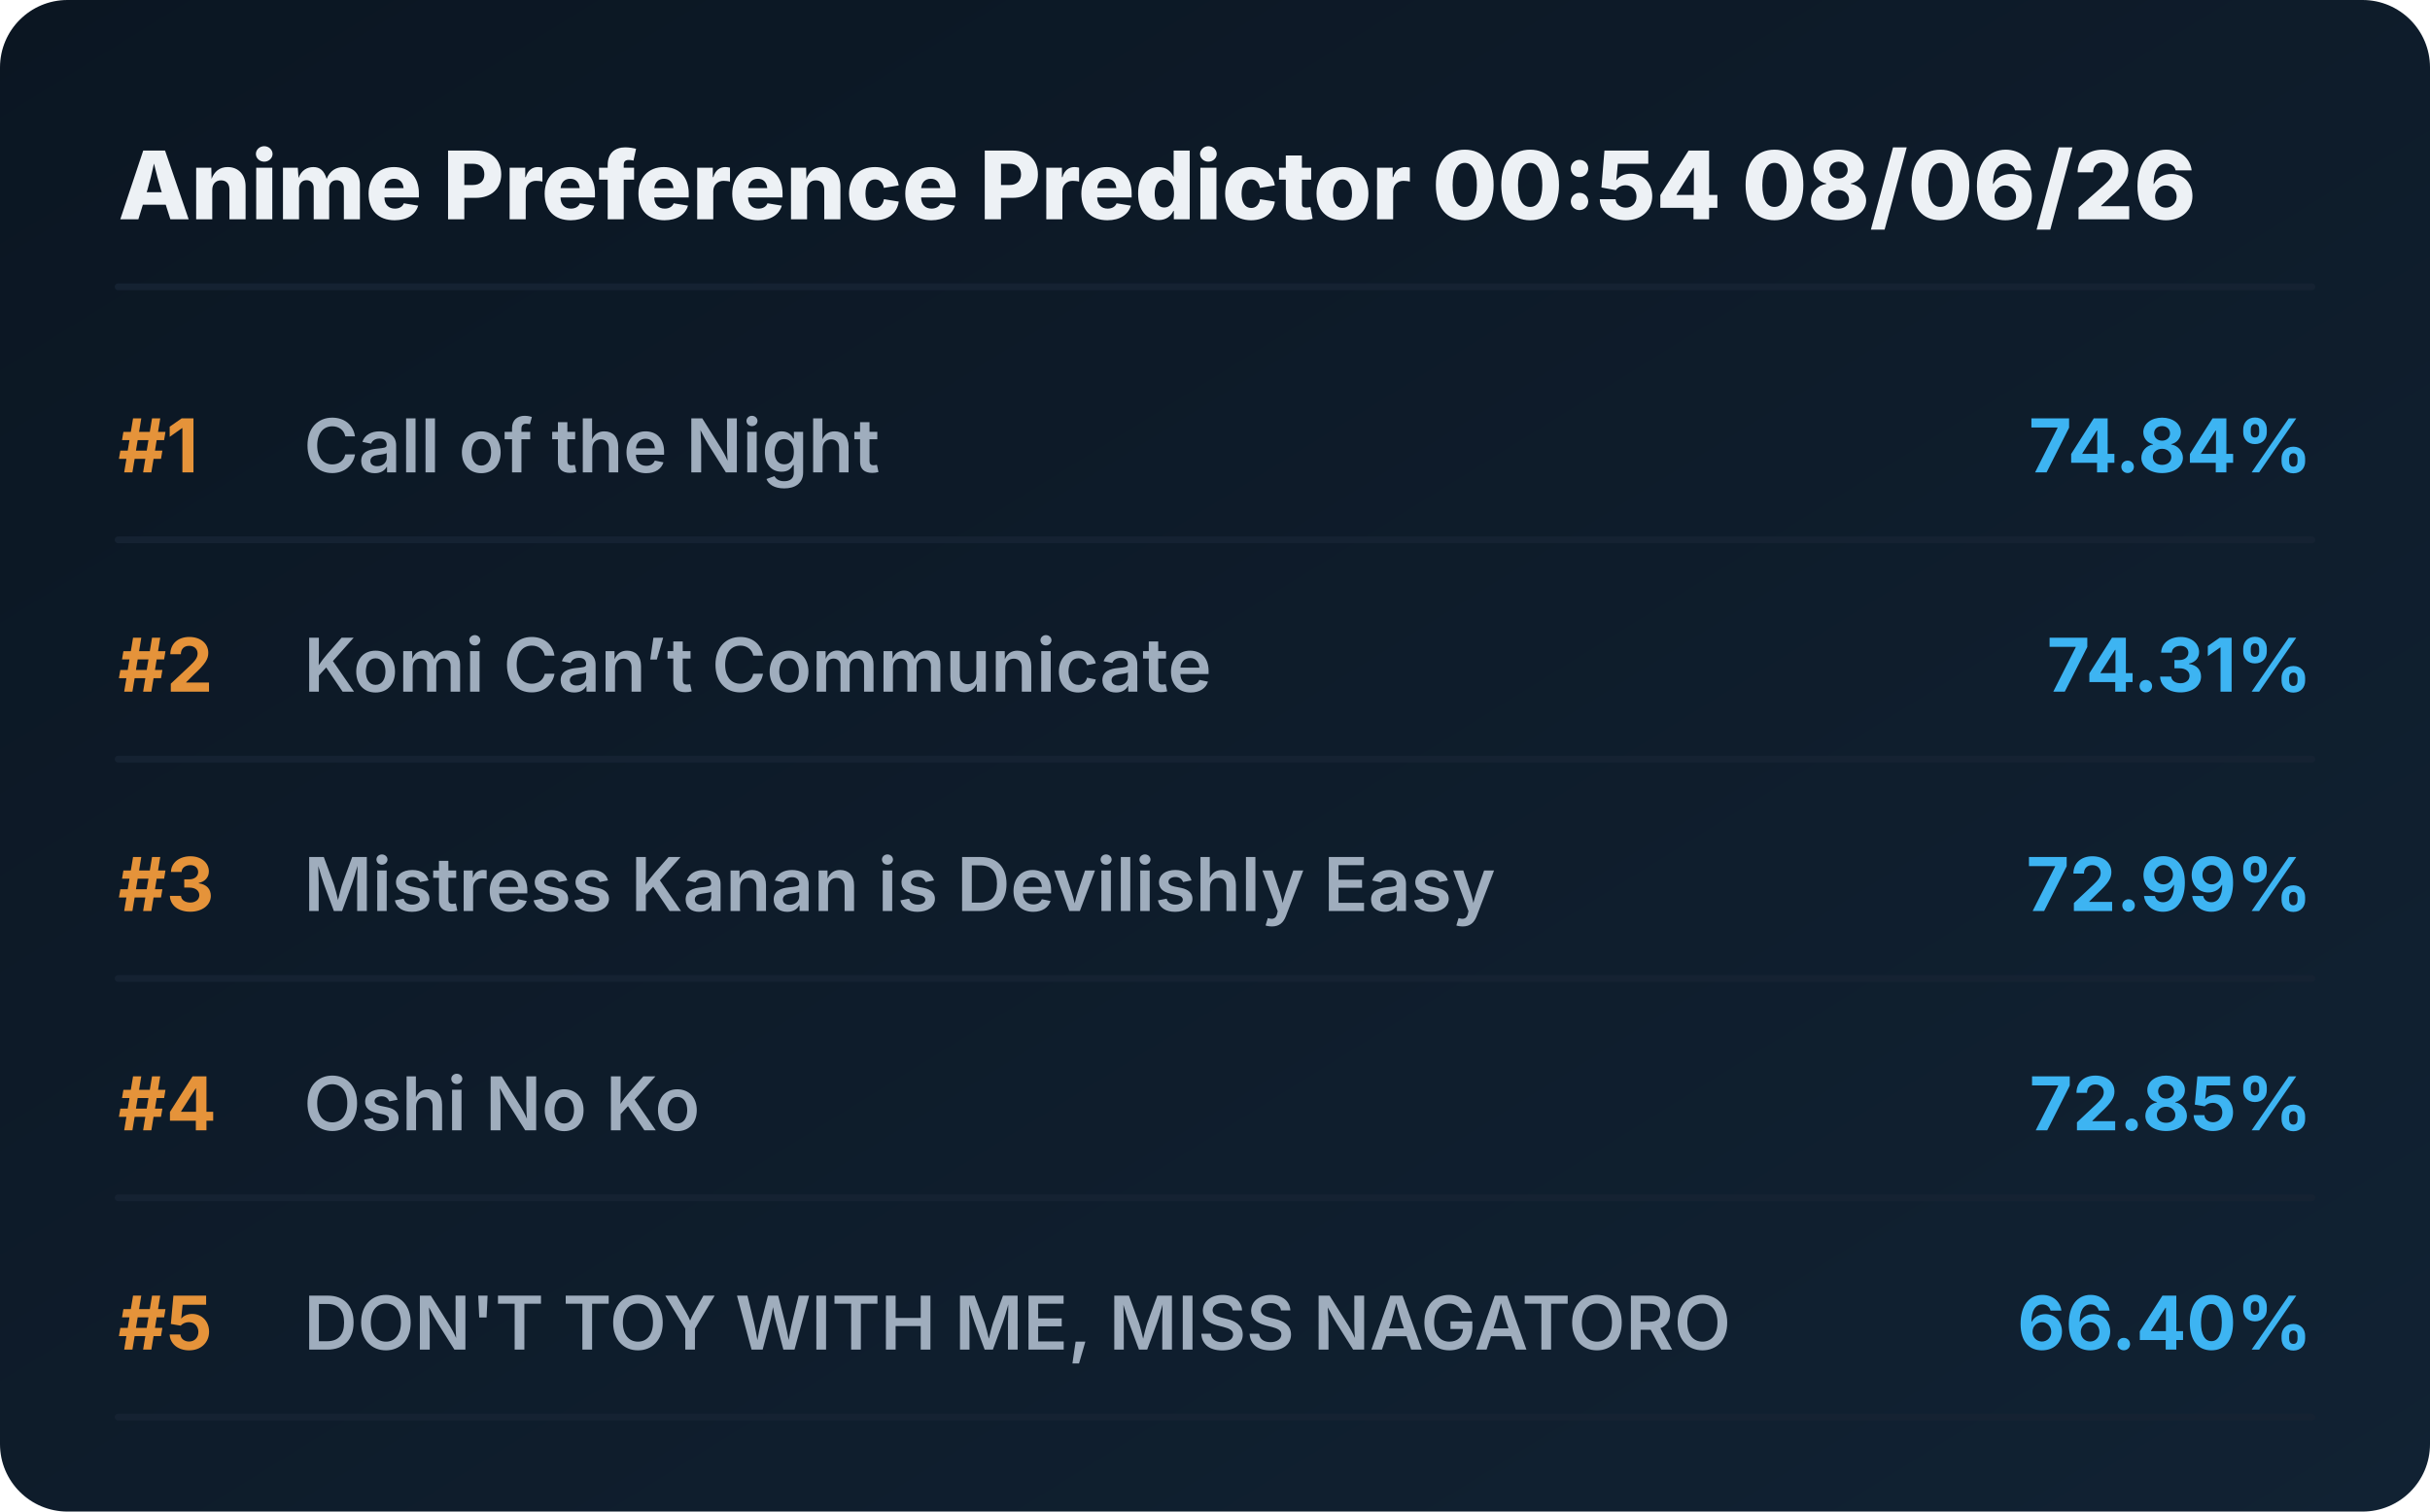
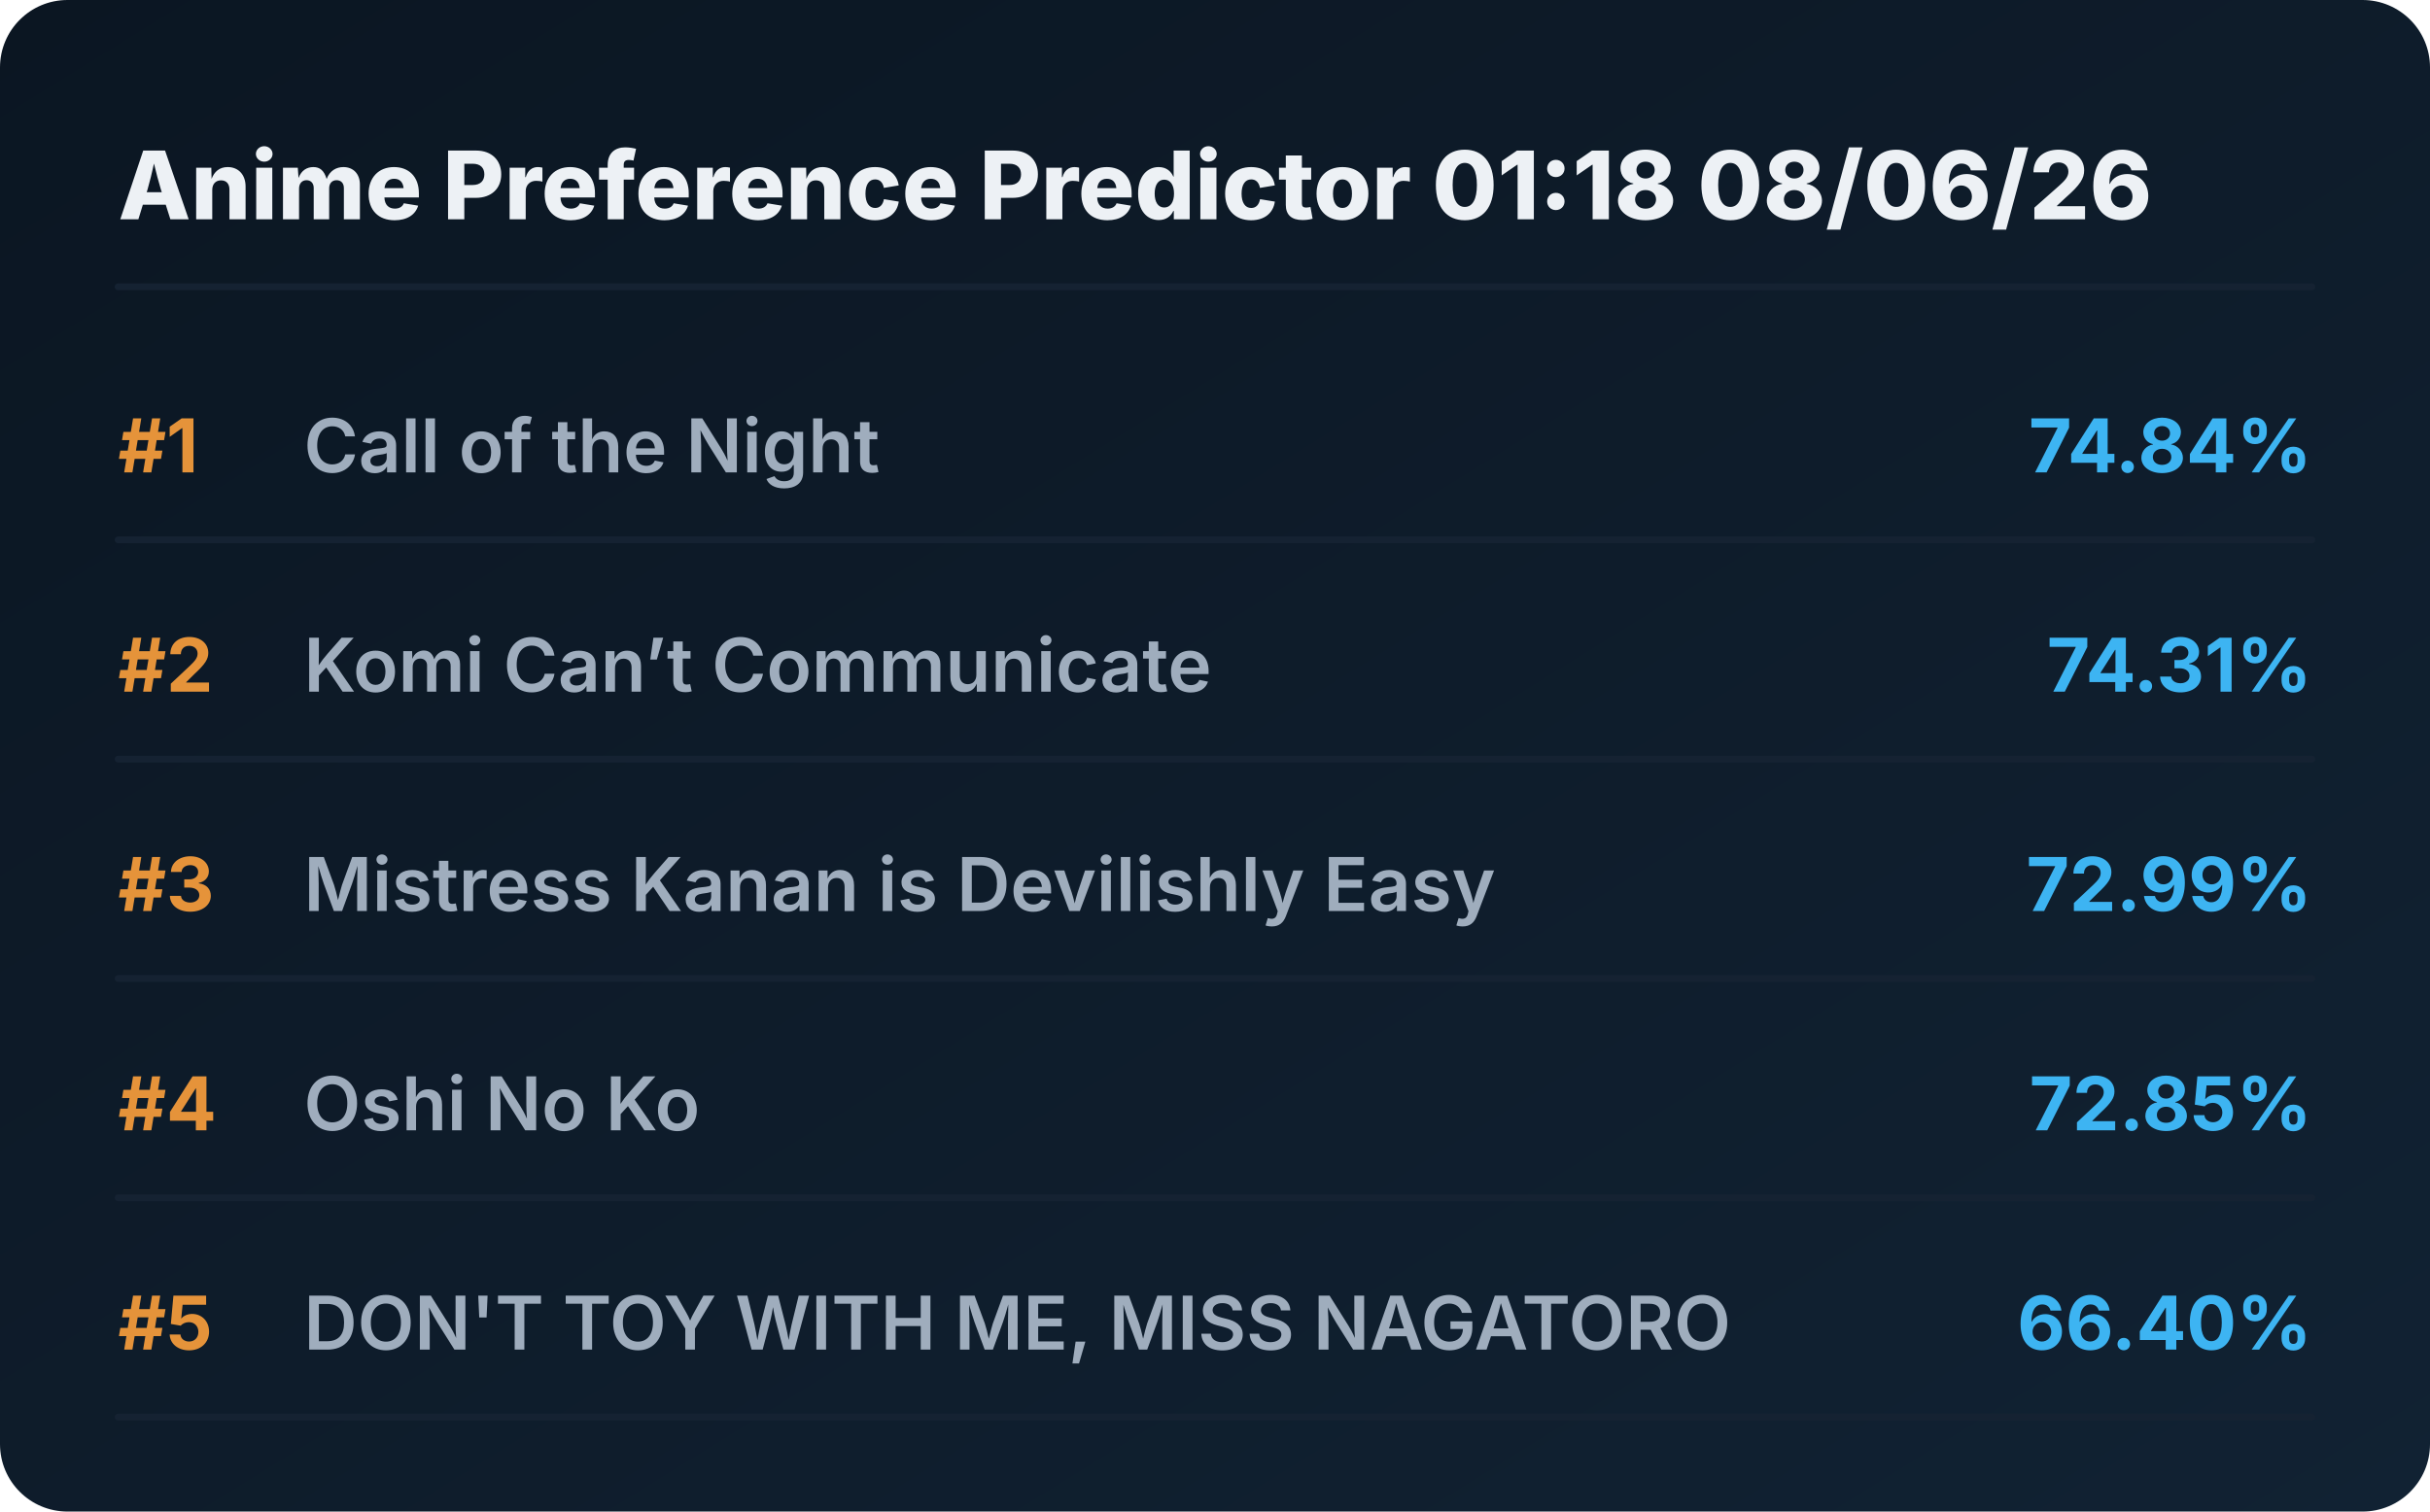
<svg xmlns="http://www.w3.org/2000/svg" viewBox="0 0 720 448" preserveAspectRatio="xMidYMid meet" style="width: 100%; height: auto; max-width: 720px;">
  <defs>
    <linearGradient id="boxGrad" x1="0%" y1="0%" x2="100%" y2="100%">
      <stop offset="0%" stop-color="#0b1622" />
      <stop offset="100%" stop-color="#112233" />
    </linearGradient>
    <clipPath id="titleClip">
      <rect x="90" y="0" width="510" height="100%" />
    </clipPath>
  </defs>
  <style>
    .bg { fill: url(#boxGrad); rx: 20px; }
    .header { font-family: 'Overpass', 'Inter', system-ui, sans-serif; font-weight: 800; font-size: 28px; fill: #edf1f5; }
    .rank { font-family: 'Overpass', 'Inter', system-ui, sans-serif; font-weight: 700; font-size: 22px; fill: #e5933a; }
    .title { font-family: 'Overpass', 'Inter', system-ui, sans-serif; font-weight: 600; font-size: 22px; fill: #9fadbd; }
    .score { font-family: 'Overpass', 'Inter', system-ui, sans-serif; font-weight: 700; font-size: 22px; fill: #3db4f2; }
    .line { stroke: #152232; stroke-width: 2; stroke-linecap: round; }
  </style>
  <rect class="bg" width="720" height="448" />
-   <text x="35" y="65" class="header">Anime Preference Predictor 00:54 08/06/26</text>
+   <text x="35" y="65" class="header">Anime Preference Predictor 01:18 08/06/26</text>
  <line x1="35" y1="85" x2="685" y2="85" class="line" />
  <g transform="translate(0, 0)">
    <text x="35" y="140" class="rank">#1</text>
    <text x="90" y="140" class="title">Call of the Night</text>
    <text x="685" y="140" class="score" text-anchor="end">74.84%</text>
    <line x1="35" y1="160" x2="685" y2="160" class="line" />
  </g>
  <g transform="translate(0, 65)">
    <text x="35" y="140" class="rank">#2</text>
    <text x="90" y="140" class="title">Komi Can’t Communicate</text>
    <text x="685" y="140" class="score" text-anchor="end">74.31%</text>
    <line x1="35" y1="160" x2="685" y2="160" class="line" />
  </g>
  <g transform="translate(0, 130)">
    <text x="35" y="140" class="rank">#3</text>
    <text x="90" y="140" class="title">Mistress Kanan is Devilishly Easy</text>
    <text x="685" y="140" class="score" text-anchor="end">72.99%</text>
    <line x1="35" y1="160" x2="685" y2="160" class="line" />
  </g>
  <g transform="translate(0, 195)">
    <text x="35" y="140" class="rank">#4</text>
    <text x="90" y="140" class="title">Oshi No Ko</text>
    <text x="685" y="140" class="score" text-anchor="end">72.85%</text>
    <line x1="35" y1="160" x2="685" y2="160" class="line" />
  </g>
  <g transform="translate(0, 260)">
    <text x="35" y="140" class="rank">#5</text>
    <text x="90" y="140" class="title">DON'T TOY WITH ME, MISS NAGATORO</text>
    <text x="685" y="140" class="score" text-anchor="end">66.40%</text>
    <line x1="35" y1="160" x2="685" y2="160" class="line" />
  </g>
</svg>
